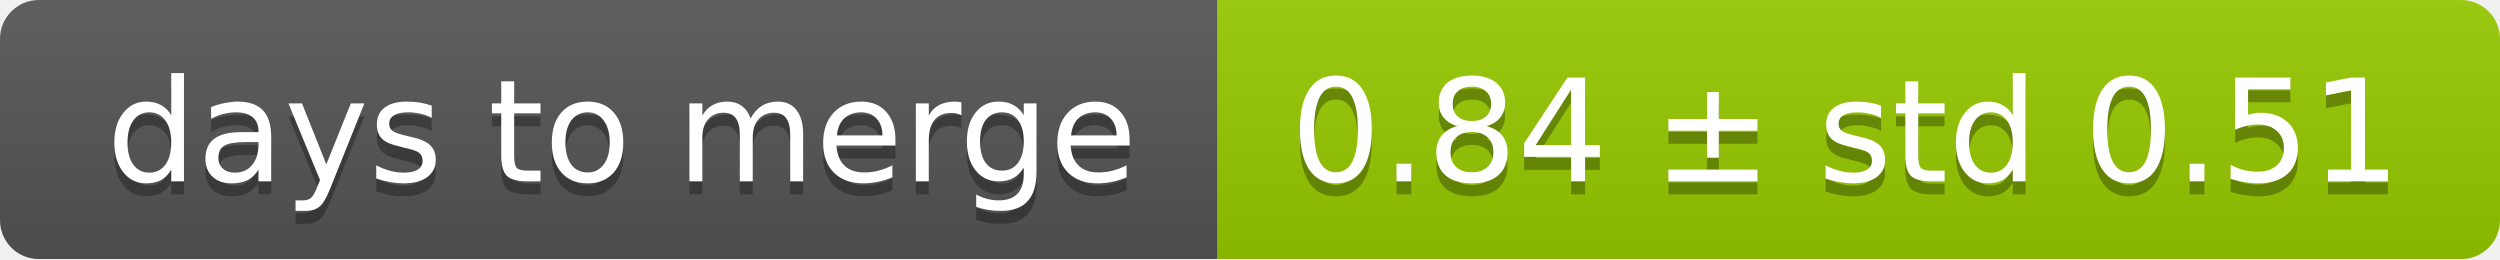
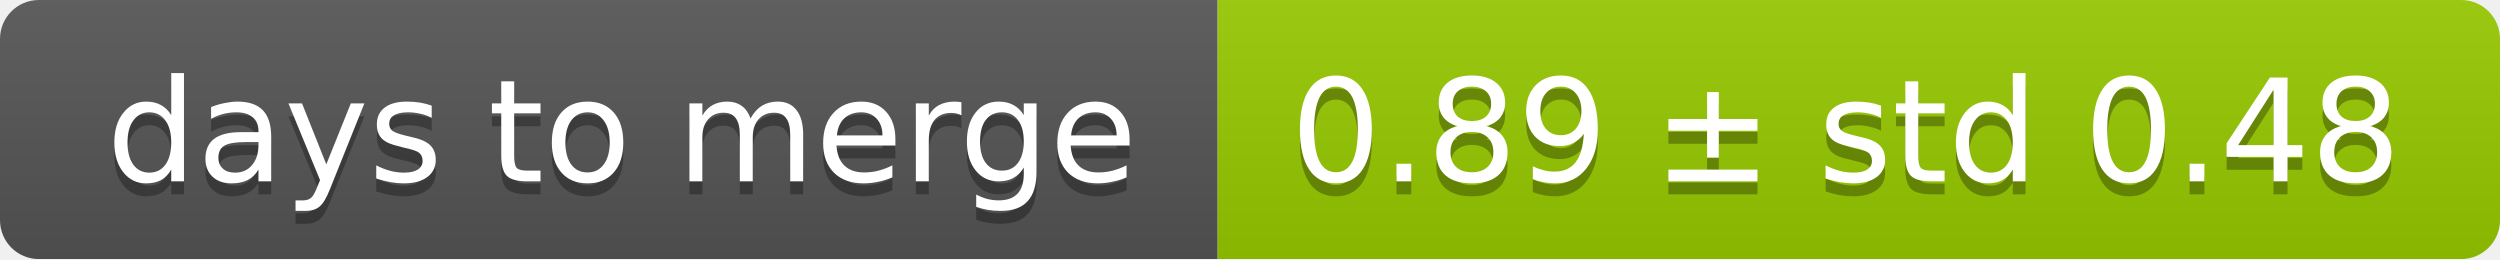
<svg xmlns="http://www.w3.org/2000/svg" width="193" height="20">
  <linearGradient id="smooth" x2="0" y2="100%">
    <stop offset="0" stop-color="#bbb" stop-opacity=".1" />
    <stop offset="1" stop-opacity=".1" />
  </linearGradient>
  <mask id="round">
    <rect width="193" height="20" rx="3" fill="#fff" />
  </mask>
  <g mask="url(#round)">
    <rect width="94" height="20" fill="#555" />
    <rect x="94" width="99" height="20" fill="#97ca00" />
    <rect width="193" height="20" fill="url(#smooth)" />
  </g>
  <g fill="#fff" text-anchor="middle" font-family="DejaVu Sans,Verdana,Geneva,sans-serif" font-size="11">
    <text x="48" y="15" fill="#010101" fill-opacity=".3">days to merge</text>
    <text x="48" y="14">days to merge</text>
-     <text x="142.5" y="15" fill="#010101" fill-opacity=".3">0.84 ± std 0.51</text>
-     <text x="142.5" y="14">0.84 ± std 0.51</text>
+     <text x="142.5" y="15" fill="#010101" fill-opacity=".3">0.89 ± std 0.48</text>
+     <text x="142.5" y="14">0.89 ± std 0.48</text>
  </g>
</svg>
